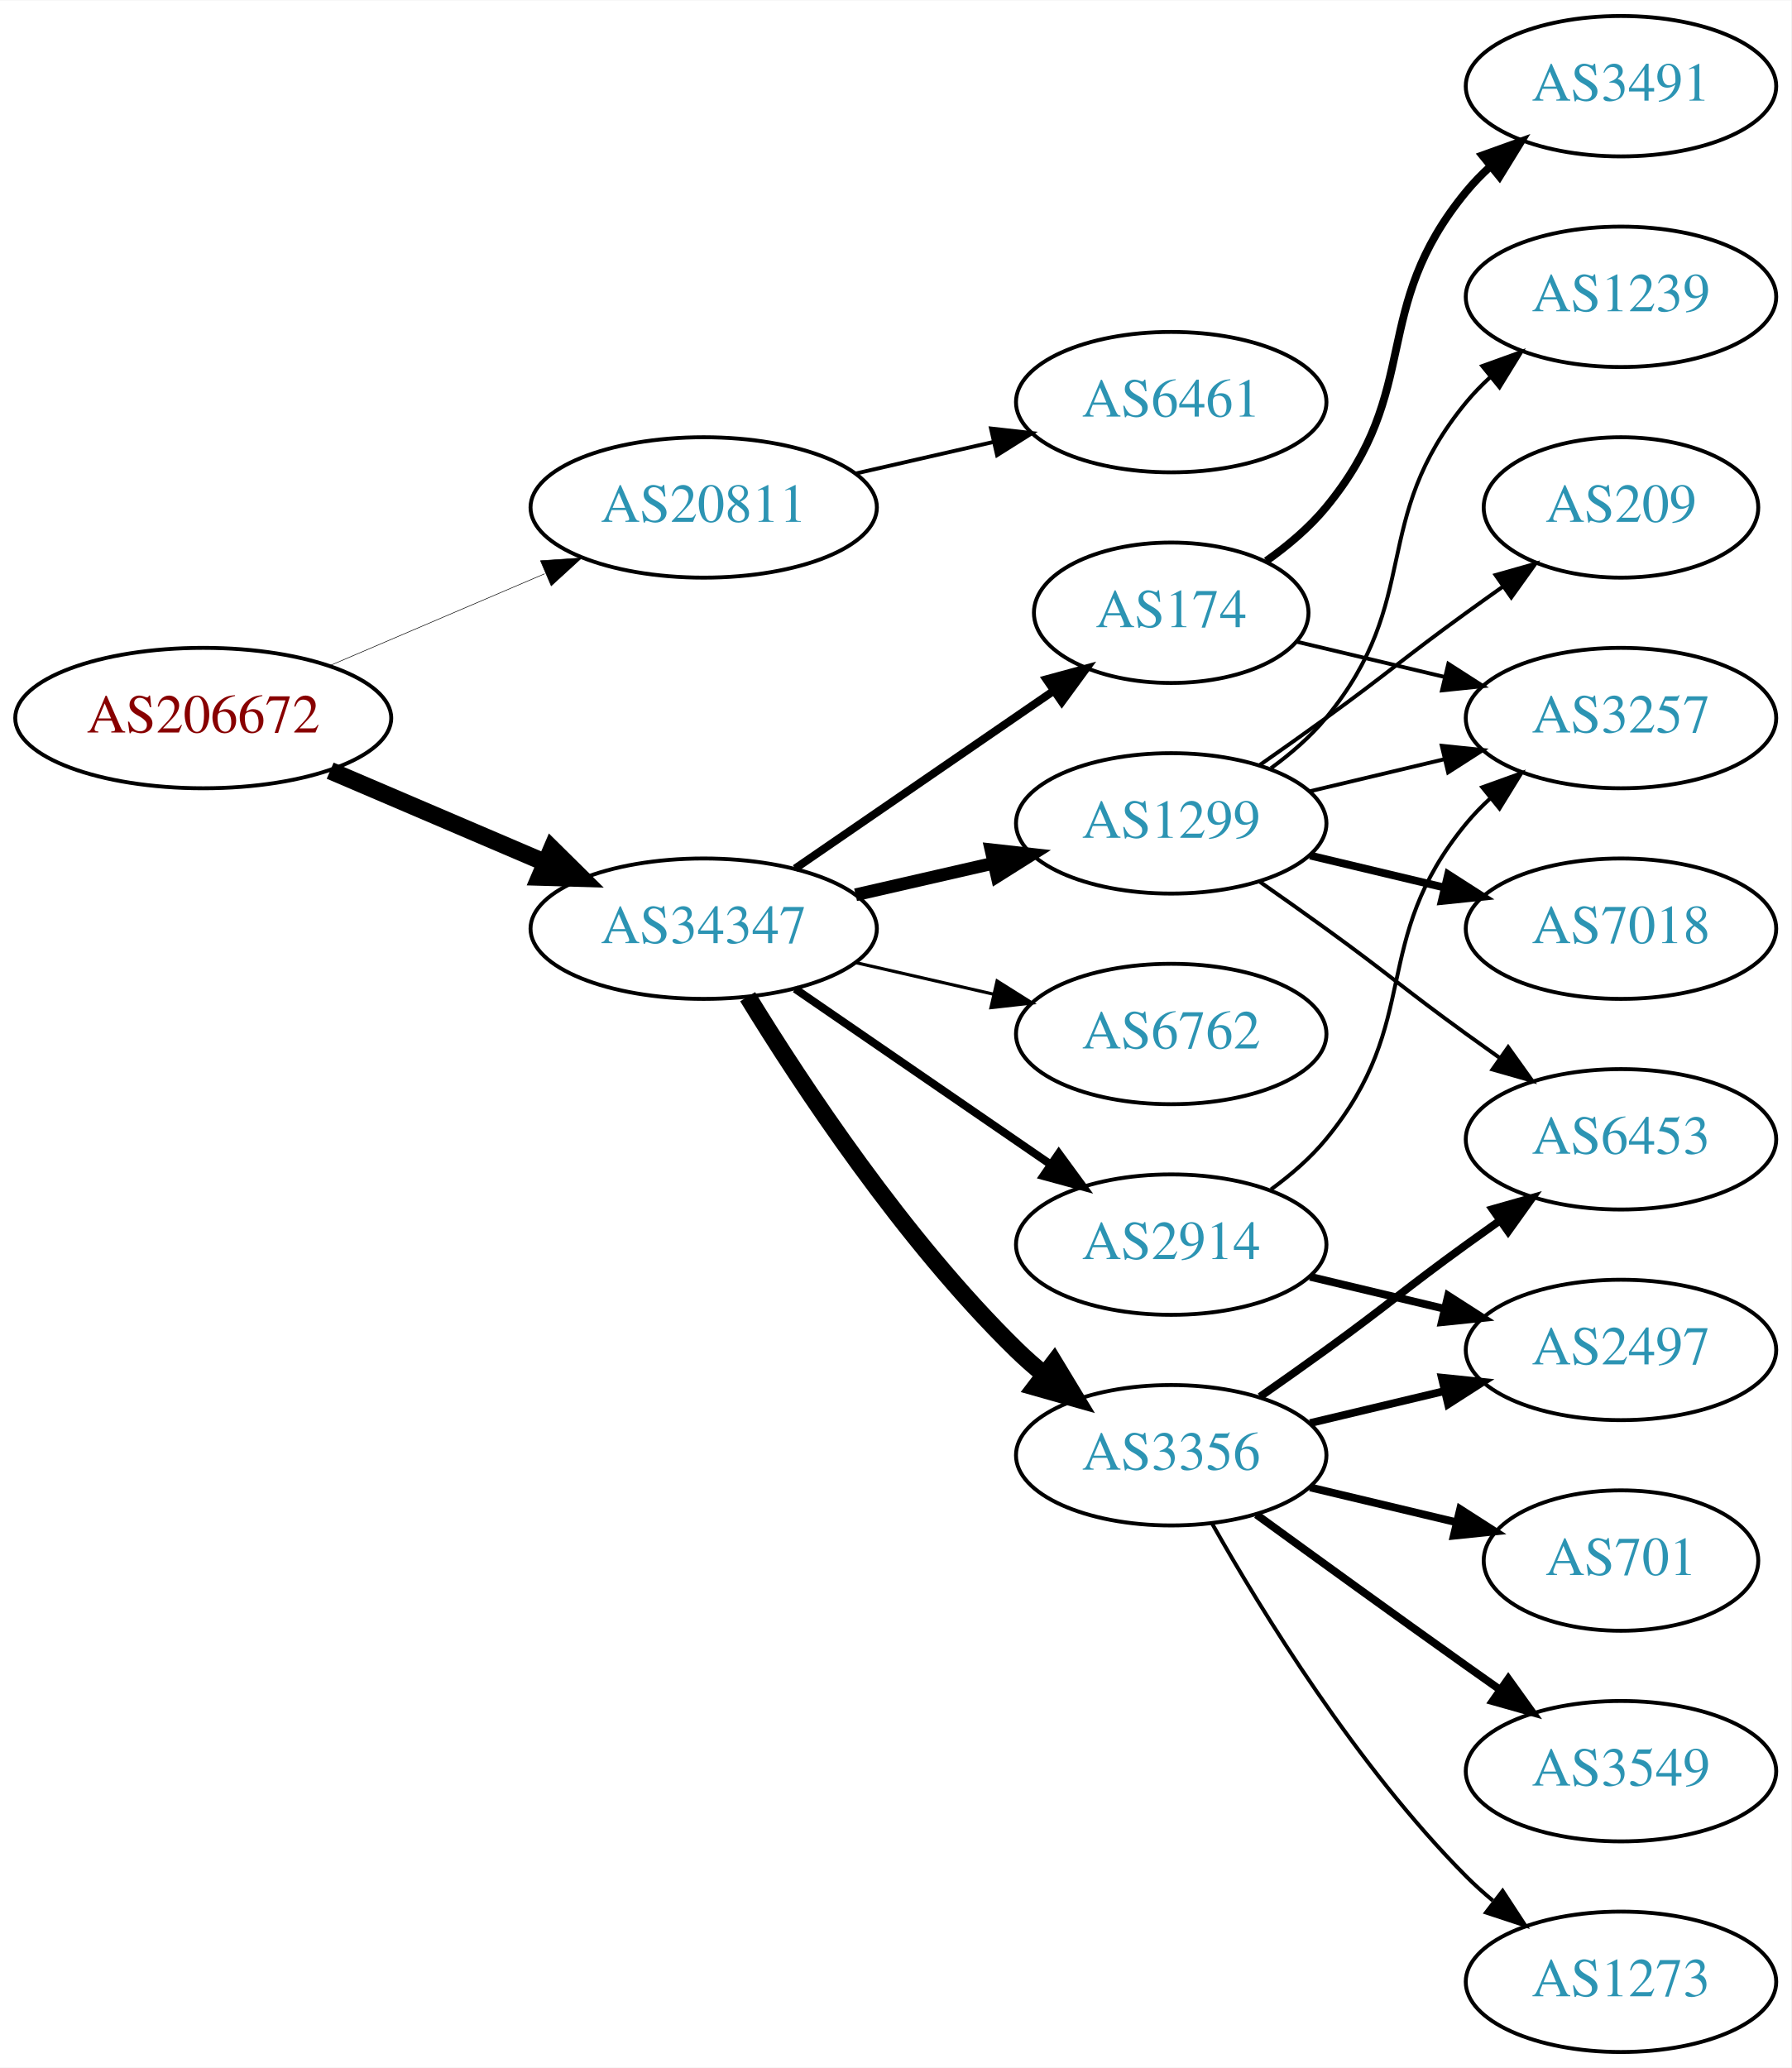
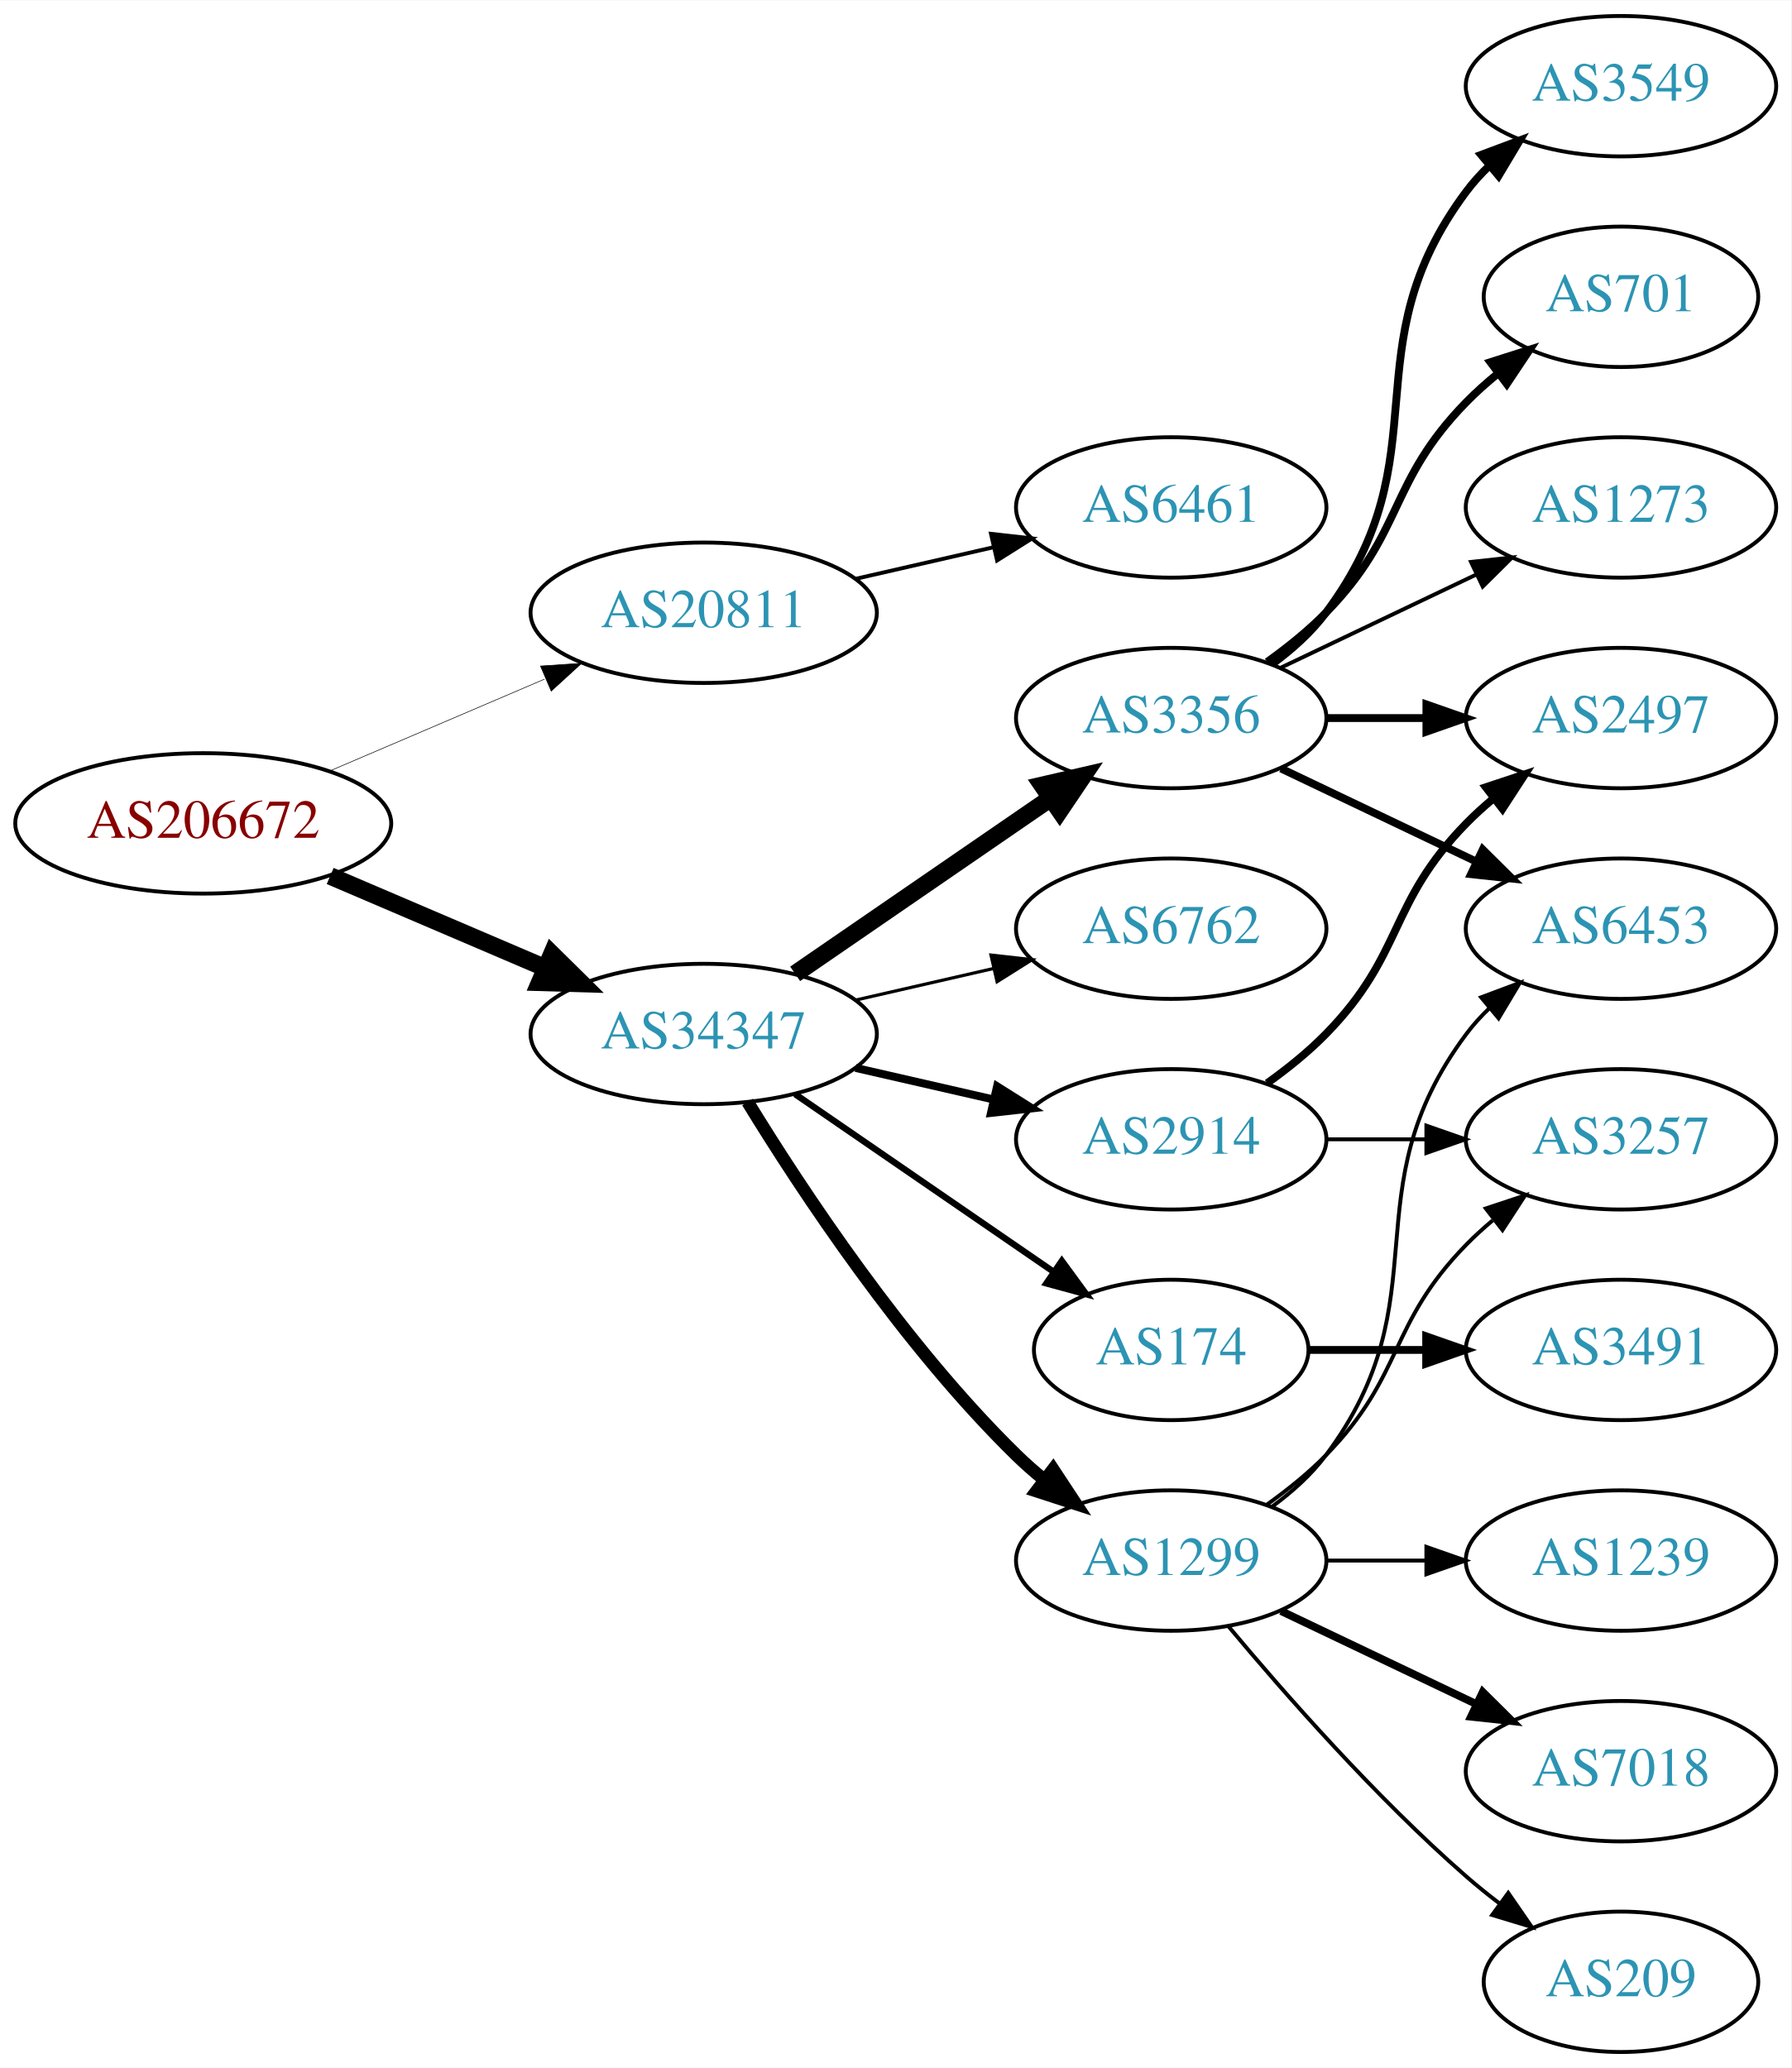
<svg xmlns="http://www.w3.org/2000/svg" xmlns:xlink="http://www.w3.org/1999/xlink" width="459pt" height="530pt" viewBox="0.00 0.00 459.17 530.00">
  <g id="graph0" class="graph" transform="scale(1 1) rotate(0) translate(4 526)">
    <polygon fill="white" stroke="none" points="-4,4 -4,-526 455.17,-526 455.17,4 -4,4" />
    <g id="node1" class="node">
      <g id="a_node1">
        <a xlink:href="/asn/206672" xlink:title="AS206672 ~ Logispin Austria GmbH [AT]">
-           <ellipse fill="#ffffff" stroke="black" cx="48.096" cy="-342" rx="48.192" ry="18" />
-           <text text-anchor="middle" x="48.096" y="-338.3" font-family="Times,serif" font-size="14.00" fill="#880000">AS206672</text>
+           <ellipse fill="#ffffff" stroke="black" cx="48.096" cy="-315" rx="48.192" ry="18" />
+           <text text-anchor="middle" x="48.096" y="-311.3" font-family="Times,serif" font-size="14.00" fill="#880000">AS206672</text>
        </a>
      </g>
    </g>
    <g id="node2" class="node">
      <g id="a_node2">
        <a xlink:href="/asn/20811" xlink:title="AS20811 ~ Brennercom S.p.A. [IT]">
-           <ellipse fill="#ffffff" stroke="black" cx="176.388" cy="-396" rx="44.393" ry="18" />
-           <text text-anchor="middle" x="176.388" y="-392.3" font-family="Times,serif" font-size="14.00" fill="#2c94b3">AS20811</text>
+           <ellipse fill="#ffffff" stroke="black" cx="176.388" cy="-369" rx="44.393" ry="18" />
+           <text text-anchor="middle" x="176.388" y="-365.3" font-family="Times,serif" font-size="14.00" fill="#2c94b3">AS20811</text>
        </a>
      </g>
    </g>
    <g id="edge1" class="edge">
-       <path fill="none" stroke="black" stroke-width="0.145" d="M80.639,-355.487C97.283,-362.604 117.873,-371.408 135.604,-378.989" />
-       <polygon fill="black" stroke="black" stroke-width="0.145" points="134.545,-382.343 145.116,-383.057 137.297,-375.907 134.545,-382.343" />
+       <path fill="none" stroke="black" stroke-width="0.15" d="M80.639,-328.487C97.283,-335.604 117.873,-344.408 135.604,-351.989" />
+       <polygon fill="black" stroke="black" stroke-width="0.15" points="134.545,-355.343 145.116,-356.057 137.297,-348.907 134.545,-355.343" />
    </g>
    <g id="node3" class="node">
      <g id="a_node3">
        <a xlink:href="/asn/34347" xlink:title="AS34347 ~ HALLAG Kommunal GmbH [AT]">
-           <ellipse fill="#ffffff" stroke="black" cx="176.388" cy="-288" rx="44.393" ry="18" />
-           <text text-anchor="middle" x="176.388" y="-284.3" font-family="Times,serif" font-size="14.00" fill="#2c94b3">AS34347</text>
+           <ellipse fill="#ffffff" stroke="black" cx="176.388" cy="-261" rx="44.393" ry="18" />
+           <text text-anchor="middle" x="176.388" y="-257.3" font-family="Times,serif" font-size="14.00" fill="#2c94b3">AS34347</text>
        </a>
      </g>
    </g>
    <g id="edge2" class="edge">
-       <path fill="none" stroke="black" stroke-width="4.5" d="M80.639,-328.513C97.283,-321.396 117.873,-312.592 135.604,-305.011" />
-       <polygon fill="black" stroke="black" stroke-width="4.5" points="137.469,-308.495 145.116,-300.943 134.373,-301.255 137.469,-308.495" />
+       <path fill="none" stroke="black" stroke-width="4.5" d="M80.639,-301.513C97.283,-294.396 117.873,-285.592 135.604,-278.011" />
+       <polygon fill="black" stroke="black" stroke-width="4.5" points="137.469,-281.495 145.116,-273.943 134.373,-274.255 137.469,-281.495" />
    </g>
    <g id="node4" class="node">
      <g id="a_node4">
        <a xlink:href="/asn/6461" xlink:title="AS6461 ~ Zayo Bandwidth [US]">
-           <ellipse fill="#ffffff" stroke="black" cx="296.23" cy="-423" rx="39.794" ry="18" />
-           <text text-anchor="middle" x="296.23" y="-419.3" font-family="Times,serif" font-size="14.00" fill="#2c94b3">AS6461</text>
+           <ellipse fill="#ffffff" stroke="black" cx="296.23" cy="-396" rx="39.794" ry="18" />
+           <text text-anchor="middle" x="296.23" y="-392.3" font-family="Times,serif" font-size="14.00" fill="#2c94b3">AS6461</text>
        </a>
      </g>
    </g>
    <g id="edge3" class="edge">
-       <path fill="none" stroke="black" d="M215.322,-404.692C226.563,-407.267 238.976,-410.111 250.599,-412.774" />
-       <polygon fill="black" stroke="black" points="250.031,-416.235 260.56,-415.057 251.595,-409.412 250.031,-416.235" />
+       <path fill="none" stroke="black" d="M215.322,-377.692C226.563,-380.267 238.976,-383.111 250.599,-385.774" />
+       <polygon fill="black" stroke="black" points="250.031,-389.235 260.56,-388.057 251.595,-382.412 250.031,-389.235" />
    </g>
    <g id="node5" class="node">
      <g id="a_node5">
-         <a xlink:href="/asn/2914" xlink:title="AS2914 ~ NTT America, Inc. [US]">
-           <ellipse fill="#ffffff" stroke="black" cx="296.23" cy="-207" rx="39.794" ry="18" />
-           <text text-anchor="middle" x="296.23" y="-203.3" font-family="Times,serif" font-size="14.00" fill="#2c94b3">AS2914</text>
+         <a xlink:href="/asn/3356" xlink:title="AS3356 ~ Level 3 Parent, LLC [US]">
+           <ellipse fill="#ffffff" stroke="black" cx="296.23" cy="-342" rx="39.794" ry="18" />
+           <text text-anchor="middle" x="296.23" y="-338.3" font-family="Times,serif" font-size="14.00" fill="#2c94b3">AS3356</text>
        </a>
      </g>
    </g>
    <g id="edge4" class="edge">
-       <path fill="none" stroke="black" stroke-width="2.045" d="M199.83,-272.574C218.412,-259.802 244.972,-241.545 265.352,-227.537" />
-       <polygon fill="black" stroke="black" stroke-width="2.045" points="267.408,-230.371 273.666,-221.822 263.443,-224.602 267.408,-230.371" />
+       <path fill="none" stroke="black" stroke-width="4.5" d="M199.83,-276.426C218.412,-289.198 244.972,-307.455 265.352,-321.463" />
+       <polygon fill="black" stroke="black" stroke-width="4.5" points="263.195,-324.758 273.666,-327.178 267.656,-318.269 263.195,-324.758" />
    </g>
    <g id="node6" class="node">
      <g id="a_node6">
-         <a xlink:href="/asn/3356" xlink:title="AS3356 ~ Level 3 Parent, LLC [US]">
-           <ellipse fill="#ffffff" stroke="black" cx="296.23" cy="-153" rx="39.794" ry="18" />
-           <text text-anchor="middle" x="296.23" y="-149.3" font-family="Times,serif" font-size="14.00" fill="#2c94b3">AS3356</text>
+         <a xlink:href="/asn/6762" xlink:title="AS6762 ~ TELECOM ITALIA SPARKLE S.p.A. [IT]">
+           <ellipse fill="#ffffff" stroke="black" cx="296.23" cy="-288" rx="39.794" ry="18" />
+           <text text-anchor="middle" x="296.23" y="-284.3" font-family="Times,serif" font-size="14.00" fill="#2c94b3">AS6762</text>
        </a>
      </g>
    </g>
    <g id="edge5" class="edge">
-       <path fill="none" stroke="black" stroke-width="4.5" d="M187.653,-270.56C201.462,-248.009 227.651,-208.278 256.584,-180 258.724,-177.908 261.041,-175.863 263.441,-173.894" />
-       <polygon fill="black" stroke="black" stroke-width="4.5" points="266.217,-176.73 271.782,-167.536 261.442,-170.467 266.217,-176.73" />
+       <path fill="none" stroke="black" stroke-width="0.818" d="M215.322,-269.692C226.563,-272.267 238.976,-275.111 250.599,-277.774" />
+       <polygon fill="black" stroke="black" stroke-width="0.818" points="250.031,-281.235 260.56,-280.057 251.595,-274.412 250.031,-281.235" />
    </g>
    <g id="node7" class="node">
      <g id="a_node7">
-         <a xlink:href="/asn/1299" xlink:title="AS1299 ~ Telia Carrier [EU]">
-           <ellipse fill="#ffffff" stroke="black" cx="296.23" cy="-315" rx="39.794" ry="18" />
-           <text text-anchor="middle" x="296.23" y="-311.3" font-family="Times,serif" font-size="14.00" fill="#2c94b3">AS1299</text>
+         <a xlink:href="/asn/2914" xlink:title="AS2914 ~ NTT America, Inc. [US]">
+           <ellipse fill="#ffffff" stroke="black" cx="296.23" cy="-234" rx="39.794" ry="18" />
+           <text text-anchor="middle" x="296.23" y="-230.3" font-family="Times,serif" font-size="14.00" fill="#2c94b3">AS2914</text>
        </a>
      </g>
    </g>
    <g id="edge6" class="edge">
-       <path fill="none" stroke="black" stroke-width="3.273" d="M215.322,-296.692C226.563,-299.267 238.976,-302.111 250.599,-304.774" />
-       <polygon fill="black" stroke="black" stroke-width="3.273" points="250.031,-308.235 260.56,-307.057 251.595,-301.412 250.031,-308.235" />
+       <path fill="none" stroke="black" stroke-width="2.045" d="M215.322,-252.308C226.563,-249.733 238.976,-246.889 250.599,-244.226" />
+       <polygon fill="black" stroke="black" stroke-width="2.045" points="251.595,-247.588 260.56,-241.943 250.031,-240.765 251.595,-247.588" />
    </g>
    <g id="node8" class="node">
      <g id="a_node8">
        <a xlink:href="/asn/174" xlink:title="AS174 ~ Cogent Communications [US]">
-           <ellipse fill="#ffffff" stroke="black" cx="296.23" cy="-369" rx="35.194" ry="18" />
-           <text text-anchor="middle" x="296.23" y="-365.3" font-family="Times,serif" font-size="14.00" fill="#2c94b3">AS174</text>
+           <ellipse fill="#ffffff" stroke="black" cx="296.23" cy="-180" rx="35.194" ry="18" />
+           <text text-anchor="middle" x="296.23" y="-176.3" font-family="Times,serif" font-size="14.00" fill="#2c94b3">AS174</text>
        </a>
      </g>
    </g>
    <g id="edge7" class="edge">
-       <path fill="none" stroke="black" stroke-width="2.045" d="M199.83,-303.426C218.645,-316.359 245.642,-334.915 266.118,-348.99" />
-       <polygon fill="black" stroke="black" stroke-width="2.045" points="264.228,-351.937 274.451,-354.718 268.193,-346.169 264.228,-351.937" />
+       <path fill="none" stroke="black" stroke-width="1.636" d="M199.83,-245.574C218.645,-232.641 245.642,-214.085 266.118,-200.01" />
+       <polygon fill="black" stroke="black" stroke-width="1.636" points="268.193,-202.831 274.451,-194.282 264.228,-197.063 268.193,-202.831" />
    </g>
    <g id="node9" class="node">
      <g id="a_node9">
-         <a xlink:href="/asn/6762" xlink:title="AS6762 ~ TELECOM ITALIA SPARKLE S.p.A. [IT]">
-           <ellipse fill="#ffffff" stroke="black" cx="296.23" cy="-261" rx="39.794" ry="18" />
-           <text text-anchor="middle" x="296.23" y="-257.3" font-family="Times,serif" font-size="14.00" fill="#2c94b3">AS6762</text>
+         <a xlink:href="/asn/1299" xlink:title="AS1299 ~ Telia Carrier [EU]">
+           <ellipse fill="#ffffff" stroke="black" cx="296.23" cy="-126" rx="39.794" ry="18" />
+           <text text-anchor="middle" x="296.23" y="-122.3" font-family="Times,serif" font-size="14.00" fill="#2c94b3">AS1299</text>
        </a>
      </g>
    </g>
    <g id="edge8" class="edge">
-       <path fill="none" stroke="black" stroke-width="0.818" d="M215.322,-279.308C226.563,-276.733 238.976,-273.889 250.599,-271.226" />
-       <polygon fill="black" stroke="black" stroke-width="0.818" points="251.595,-274.588 260.56,-268.943 250.031,-267.765 251.595,-274.588" />
+       <path fill="none" stroke="black" stroke-width="3.273" d="M187.653,-243.56C201.462,-221.009 227.651,-181.278 256.584,-153 258.724,-150.908 261.041,-148.863 263.441,-146.894" />
+       <polygon fill="black" stroke="black" stroke-width="3.273" points="265.951,-149.382 271.782,-140.536 261.708,-143.815 265.951,-149.382" />
    </g>
    <g id="node10" class="node">
      <g id="a_node10">
-         <a xlink:href="/asn/2497" xlink:title="AS2497 ~ Internet Initiative Japan Inc. [JP]">
-           <ellipse fill="#ffffff" stroke="black" cx="411.523" cy="-180" rx="39.794" ry="18" />
-           <text text-anchor="middle" x="411.523" y="-176.3" font-family="Times,serif" font-size="14.00" fill="#2c94b3">AS2497</text>
+         <a xlink:href="/asn/3549" xlink:title="AS3549 ~ Level 3 Parent, LLC [US]">
+           <ellipse fill="#ffffff" stroke="black" cx="411.523" cy="-504" rx="39.794" ry="18" />
+           <text text-anchor="middle" x="411.523" y="-500.3" font-family="Times,serif" font-size="14.00" fill="#2c94b3">AS3549</text>
        </a>
      </g>
    </g>
    <g id="edge9" class="edge">
-       <path fill="none" stroke="black" stroke-width="2" d="M331.837,-198.752C342.709,-196.162 354.863,-193.265 366.305,-190.538" />
-       <polygon fill="black" stroke="black" stroke-width="2" points="367.212,-193.92 376.128,-188.197 365.589,-187.111 367.212,-193.92" />
+       <path fill="none" stroke="black" stroke-width="2" d="M322.161,-355.882C327.237,-359.611 332.155,-364.016 335.877,-369 366.148,-409.542 341.605,-436.458 371.877,-477 373.621,-479.336 375.628,-481.545 377.792,-483.617" />
+       <polygon fill="black" stroke="black" stroke-width="2" points="375.67,-486.405 385.592,-490.118 380.151,-481.027 375.67,-486.405" />
    </g>
    <g id="node11" class="node">
      <g id="a_node11">
-         <a xlink:href="/asn/3257" xlink:title="AS3257 ~ GTT [DE]">
+         <a xlink:href="/asn/2497" xlink:title="AS2497 ~ Internet Initiative Japan Inc. [JP]">
          <ellipse fill="#ffffff" stroke="black" cx="411.523" cy="-342" rx="39.794" ry="18" />
-           <text text-anchor="middle" x="411.523" y="-338.3" font-family="Times,serif" font-size="14.00" fill="#2c94b3">AS3257</text>
+           <text text-anchor="middle" x="411.523" y="-338.3" font-family="Times,serif" font-size="14.00" fill="#2c94b3">AS2497</text>
        </a>
      </g>
    </g>
    <g id="edge10" class="edge">
-       <path fill="none" stroke="black" d="M321.811,-221.156C326.905,-224.872 331.919,-229.201 335.877,-234 360.941,-264.394 346.812,-284.606 371.877,-315 373.732,-317.25 375.819,-319.396 378.038,-321.424" />
-       <polygon fill="black" stroke="black" points="375.973,-324.256 385.942,-327.844 380.386,-318.823 375.973,-324.256" />
-     </g>
-     <g id="edge13" class="edge">
-       <path fill="none" stroke="black" stroke-width="2" d="M331.837,-161.248C342.709,-163.838 354.863,-166.735 366.305,-169.462" />
-       <polygon fill="black" stroke="black" stroke-width="2" points="365.589,-172.889 376.128,-171.803 367.212,-166.08 365.589,-172.889" />
+       <path fill="none" stroke="black" stroke-width="2" d="M335.902,-342C344.105,-342 352.869,-342 361.401,-342" />
+       <polygon fill="black" stroke="black" stroke-width="2" points="361.641,-345.5 371.641,-342 361.641,-338.5 361.641,-345.5" />
    </g>
    <g id="node12" class="node">
      <g id="a_node12">
-         <a xlink:href="/asn/701" xlink:title="AS701 ~ UUNET [US]">
-           <ellipse fill="#ffffff" stroke="black" cx="411.523" cy="-126" rx="35.194" ry="18" />
-           <text text-anchor="middle" x="411.523" y="-122.3" font-family="Times,serif" font-size="14.00" fill="#2c94b3">AS701</text>
+         <a xlink:href="/asn/6453" xlink:title="AS6453 ~ TATA COMMUNICATIONS (AMERICA) INC [US]">
+           <ellipse fill="#ffffff" stroke="black" cx="411.523" cy="-288" rx="39.794" ry="18" />
+           <text text-anchor="middle" x="411.523" y="-284.3" font-family="Times,serif" font-size="14.00" fill="#2c94b3">AS6453</text>
        </a>
      </g>
    </g>
    <g id="edge11" class="edge">
-       <path fill="none" stroke="black" stroke-width="2" d="M331.837,-144.752C343.632,-141.942 356.937,-138.771 369.204,-135.847" />
-       <polygon fill="black" stroke="black" stroke-width="2" points="370.293,-139.186 379.209,-133.463 368.67,-132.376 370.293,-139.186" />
+       <path fill="none" stroke="black" stroke-width="2" d="M324.367,-329.066C339.361,-321.919 358.182,-312.948 374.405,-305.215" />
+       <polygon fill="black" stroke="black" stroke-width="2" points="376.087,-308.291 383.608,-300.829 373.075,-301.972 376.087,-308.291" />
    </g>
    <g id="node13" class="node">
      <g id="a_node13">
-         <a xlink:href="/asn/3549" xlink:title="AS3549 ~ Level 3 Parent, LLC [US]">
-           <ellipse fill="#ffffff" stroke="black" cx="411.523" cy="-72" rx="39.794" ry="18" />
-           <text text-anchor="middle" x="411.523" y="-68.3" font-family="Times,serif" font-size="14.00" fill="#2c94b3">AS3549</text>
+         <a xlink:href="/asn/701" xlink:title="AS701 ~ UUNET [US]">
+           <ellipse fill="#ffffff" stroke="black" cx="411.523" cy="-450" rx="35.194" ry="18" />
+           <text text-anchor="middle" x="411.523" y="-446.3" font-family="Times,serif" font-size="14.00" fill="#2c94b3">AS701</text>
        </a>
      </g>
    </g>
    <g id="edge12" class="edge">
-       <path fill="none" stroke="black" stroke-width="2" d="M318.078,-137.778C333.012,-126.909 353.626,-111.975 371.877,-99 374.697,-96.995 377.64,-94.915 380.588,-92.841" />
-       <polygon fill="black" stroke="black" stroke-width="2" points="382.634,-95.681 388.813,-87.074 378.616,-89.95 382.634,-95.681" />
+       <path fill="none" stroke="black" stroke-width="2" d="M320.824,-356.389C326.08,-360.148 331.412,-364.437 335.877,-369 356.049,-389.617 351.704,-402.383 371.877,-423 374.356,-425.534 377.102,-427.983 379.955,-430.304" />
+       <polygon fill="black" stroke="black" stroke-width="2" points="378.046,-433.248 388.14,-436.468 382.257,-427.657 378.046,-433.248" />
    </g>
    <g id="node14" class="node">
      <g id="a_node14">
-         <a xlink:href="/asn/6453" xlink:title="AS6453 ~ TATA COMMUNICATIONS (AMERICA) INC [US]">
-           <ellipse fill="#ffffff" stroke="black" cx="411.523" cy="-234" rx="39.794" ry="18" />
-           <text text-anchor="middle" x="411.523" y="-230.3" font-family="Times,serif" font-size="14.00" fill="#2c94b3">AS6453</text>
-         </a>
-       </g>
+         <a xlink:href="/asn/1273" xlink:title="AS1273 ~ Vodafone Group PLC [EU]">
+           <ellipse fill="#ffffff" stroke="black" cx="411.523" cy="-396" rx="39.794" ry="18" />
+           <text text-anchor="middle" x="411.523" y="-392.3" font-family="Times,serif" font-size="14.00" fill="#2c94b3">AS1273</text>
+         </a>
+       </g>
+     </g>
+     <g id="edge13" class="edge">
+       <path fill="none" stroke="black" d="M324.367,-354.934C339.361,-362.081 358.182,-371.052 374.405,-378.785" />
+       <polygon fill="black" stroke="black" points="373.075,-382.028 383.608,-383.171 376.087,-375.709 373.075,-382.028" />
    </g>
    <g id="edge14" class="edge">
-       <path fill="none" stroke="black" stroke-width="2" d="M318.987,-168.009C324.522,-171.879 330.44,-176.064 335.877,-180 352.076,-191.729 355.677,-195.271 371.877,-207 374.68,-209.029 377.611,-211.125 380.552,-213.21" />
-       <polygon fill="black" stroke="black" stroke-width="2" points="378.574,-216.097 388.766,-218.991 382.603,-210.373 378.574,-216.097" />
+       <path fill="none" stroke="black" stroke-width="2" d="M320.824,-248.389C326.08,-252.148 331.412,-256.437 335.877,-261 356.049,-281.617 351.704,-294.383 371.877,-315 373.969,-317.139 376.253,-319.218 378.63,-321.21" />
+       <polygon fill="black" stroke="black" stroke-width="2" points="376.873,-324.275 386.929,-327.611 381.148,-318.732 376.873,-324.275" />
    </g>
    <g id="node15" class="node">
      <g id="a_node15">
-         <a xlink:href="/asn/1273" xlink:title="AS1273 ~ RIPE Network Coordination Centre [NL]">
-           <ellipse fill="#ffffff" stroke="black" cx="411.523" cy="-18" rx="39.794" ry="18" />
-           <text text-anchor="middle" x="411.523" y="-14.3" font-family="Times,serif" font-size="14.00" fill="#2c94b3">AS1273</text>
+         <a xlink:href="/asn/3257" xlink:title="AS3257 ~ GTT [DE]">
+           <ellipse fill="#ffffff" stroke="black" cx="411.523" cy="-234" rx="39.794" ry="18" />
+           <text text-anchor="middle" x="411.523" y="-230.3" font-family="Times,serif" font-size="14.00" fill="#2c94b3">AS3257</text>
        </a>
      </g>
    </g>
    <g id="edge15" class="edge">
-       <path fill="none" stroke="black" d="M306.69,-135.51C319.472,-112.904 343.904,-73.114 371.877,-45 373.987,-42.879 376.283,-40.812 378.669,-38.829" />
-       <polygon fill="black" stroke="black" points="381.184,-41.31 386.984,-32.444 376.921,-35.758 381.184,-41.31" />
-     </g>
-     <g id="edge16" class="edge">
-       <path fill="none" stroke="black" d="M331.837,-323.248C342.709,-325.838 354.863,-328.735 366.305,-331.462" />
-       <polygon fill="black" stroke="black" points="365.589,-334.889 376.128,-333.803 367.212,-328.08 365.589,-334.889" />
-     </g>
-     <g id="edge19" class="edge">
-       <path fill="none" stroke="black" d="M318.987,-299.991C324.522,-296.121 330.44,-291.936 335.877,-288 352.076,-276.271 355.677,-272.729 371.877,-261 374.68,-258.971 377.611,-256.875 380.552,-254.79" />
-       <polygon fill="black" stroke="black" points="382.603,-257.627 388.766,-249.009 378.574,-251.903 382.603,-257.627" />
+       <path fill="none" stroke="black" d="M335.902,-234C344.105,-234 352.869,-234 361.401,-234" />
+       <polygon fill="black" stroke="black" points="361.641,-237.5 371.641,-234 361.641,-230.5 361.641,-237.5" />
    </g>
    <g id="node16" class="node">
      <g id="a_node16">
-         <a xlink:href="/asn/7018" xlink:title="AS7018 ~ AT&amp;T Services, Inc. [US]">
-           <ellipse fill="#ffffff" stroke="black" cx="411.523" cy="-288" rx="39.794" ry="18" />
-           <text text-anchor="middle" x="411.523" y="-284.3" font-family="Times,serif" font-size="14.00" fill="#2c94b3">AS7018</text>
-         </a>
-       </g>
+         <a xlink:href="/asn/3491" xlink:title="AS3491 ~ PCCW Global, Inc. [US]">
+           <ellipse fill="#ffffff" stroke="black" cx="411.523" cy="-180" rx="39.794" ry="18" />
+           <text text-anchor="middle" x="411.523" y="-176.3" font-family="Times,serif" font-size="14.00" fill="#2c94b3">AS3491</text>
+         </a>
+       </g>
+     </g>
+     <g id="edge16" class="edge">
+       <path fill="none" stroke="black" stroke-width="2" d="M331.529,-180C340.906,-180 351.257,-180 361.291,-180" />
+       <polygon fill="black" stroke="black" stroke-width="2" points="361.58,-183.5 371.58,-180 361.58,-176.5 361.58,-183.5" />
+     </g>
+     <g id="edge20" class="edge">
+       <path fill="none" stroke="black" d="M322.161,-139.882C327.237,-143.611 332.155,-148.016 335.877,-153 366.148,-193.542 341.605,-220.458 371.877,-261 373.621,-263.336 375.628,-265.545 377.792,-267.617" />
+       <polygon fill="black" stroke="black" points="375.67,-270.405 385.592,-274.118 380.151,-265.027 375.67,-270.405" />
    </g>
    <g id="edge17" class="edge">
-       <path fill="none" stroke="black" stroke-width="2" d="M331.837,-306.752C342.709,-304.162 354.863,-301.265 366.305,-298.538" />
-       <polygon fill="black" stroke="black" stroke-width="2" points="367.212,-301.92 376.128,-296.197 365.589,-295.111 367.212,-301.92" />
+       <path fill="none" stroke="black" d="M320.824,-140.389C326.08,-144.148 331.412,-148.437 335.877,-153 356.049,-173.617 351.704,-186.383 371.877,-207 373.969,-209.139 376.253,-211.218 378.63,-213.21" />
+       <polygon fill="black" stroke="black" points="376.873,-216.275 386.929,-219.611 381.148,-210.732 376.873,-216.275" />
    </g>
    <g id="node17" class="node">
      <g id="a_node17">
        <a xlink:href="/asn/1239" xlink:title="AS1239 ~ Sprint [US]">
-           <ellipse fill="#ffffff" stroke="black" cx="411.523" cy="-450" rx="39.794" ry="18" />
-           <text text-anchor="middle" x="411.523" y="-446.3" font-family="Times,serif" font-size="14.00" fill="#2c94b3">AS1239</text>
+           <ellipse fill="#ffffff" stroke="black" cx="411.523" cy="-126" rx="39.794" ry="18" />
+           <text text-anchor="middle" x="411.523" y="-122.3" font-family="Times,serif" font-size="14.00" fill="#2c94b3">AS1239</text>
        </a>
      </g>
    </g>
    <g id="edge18" class="edge">
-       <path fill="none" stroke="black" d="M321.811,-329.156C326.905,-332.872 331.919,-337.201 335.877,-342 360.941,-372.394 346.812,-392.606 371.877,-423 373.732,-425.25 375.819,-427.396 378.038,-429.424" />
-       <polygon fill="black" stroke="black" points="375.973,-432.256 385.942,-435.844 380.386,-426.823 375.973,-432.256" />
+       <path fill="none" stroke="black" d="M335.902,-126C344.105,-126 352.869,-126 361.401,-126" />
+       <polygon fill="black" stroke="black" points="361.641,-129.5 371.641,-126 361.641,-122.5 361.641,-129.5" />
    </g>
    <g id="node18" class="node">
      <g id="a_node18">
-         <a xlink:href="/asn/209" xlink:title="AS209 ~ CenturyLink Communications, LLC [US]">
-           <ellipse fill="#ffffff" stroke="black" cx="411.523" cy="-396" rx="35.194" ry="18" />
-           <text text-anchor="middle" x="411.523" y="-392.3" font-family="Times,serif" font-size="14.00" fill="#2c94b3">AS209</text>
-         </a>
-       </g>
-     </g>
-     <g id="edge20" class="edge">
-       <path fill="none" stroke="black" d="M318.987,-330.009C324.522,-333.879 330.44,-338.064 335.877,-342 352.076,-353.729 355.677,-357.271 371.877,-369 374.905,-371.193 378.084,-373.463 381.263,-375.713" />
-       <polygon fill="black" stroke="black" points="379.379,-378.667 389.573,-381.555 383.405,-372.941 379.379,-378.667" />
-     </g>
-     <g id="edge22" class="edge">
-       <path fill="none" stroke="black" d="M328.488,-361.551C340.168,-358.767 353.663,-355.551 366.293,-352.541" />
-       <polygon fill="black" stroke="black" points="367.268,-355.907 376.184,-350.184 365.645,-349.097 367.268,-355.907" />
+         <a xlink:href="/asn/7018" xlink:title="AS7018 ~ AT&amp;T Services, Inc. [US]">
+           <ellipse fill="#ffffff" stroke="black" cx="411.523" cy="-72" rx="39.794" ry="18" />
+           <text text-anchor="middle" x="411.523" y="-68.3" font-family="Times,serif" font-size="14.00" fill="#2c94b3">AS7018</text>
+         </a>
+       </g>
+     </g>
+     <g id="edge19" class="edge">
+       <path fill="none" stroke="black" stroke-width="2" d="M324.367,-113.066C339.361,-105.919 358.182,-96.948 374.405,-89.215" />
+       <polygon fill="black" stroke="black" stroke-width="2" points="376.087,-92.291 383.608,-84.829 373.075,-85.972 376.087,-92.291" />
    </g>
    <g id="node19" class="node">
      <g id="a_node19">
-         <a xlink:href="/asn/3491" xlink:title="AS3491 ~ PCCW Global, Inc. [US]">
-           <ellipse fill="#ffffff" stroke="black" cx="411.523" cy="-504" rx="39.794" ry="18" />
-           <text text-anchor="middle" x="411.523" y="-500.3" font-family="Times,serif" font-size="14.00" fill="#2c94b3">AS3491</text>
+         <a xlink:href="/asn/209" xlink:title="AS209 ~ CenturyLink Communications, LLC [US]">
+           <ellipse fill="#ffffff" stroke="black" cx="411.523" cy="-18" rx="35.194" ry="18" />
+           <text text-anchor="middle" x="411.523" y="-14.3" font-family="Times,serif" font-size="14.00" fill="#2c94b3">AS209</text>
        </a>
      </g>
    </g>
    <g id="edge21" class="edge">
-       <path fill="none" stroke="black" stroke-width="2" d="M320.603,-382.288C326.107,-386.191 331.607,-390.822 335.877,-396 360.941,-426.394 346.812,-446.606 371.877,-477 373.732,-479.25 375.819,-481.396 378.038,-483.424" />
-       <polygon fill="black" stroke="black" stroke-width="2" points="375.973,-486.256 385.942,-489.844 380.386,-480.823 375.973,-486.256" />
+       <path fill="none" stroke="black" d="M310.86,-109.183C325.143,-92.071 348.689,-65.255 371.877,-45 374.546,-42.668 377.419,-40.352 380.35,-38.114" />
+       <polygon fill="black" stroke="black" points="382.627,-40.784 388.641,-32.061 378.5,-35.13 382.627,-40.784" />
    </g>
  </g>
</svg>
